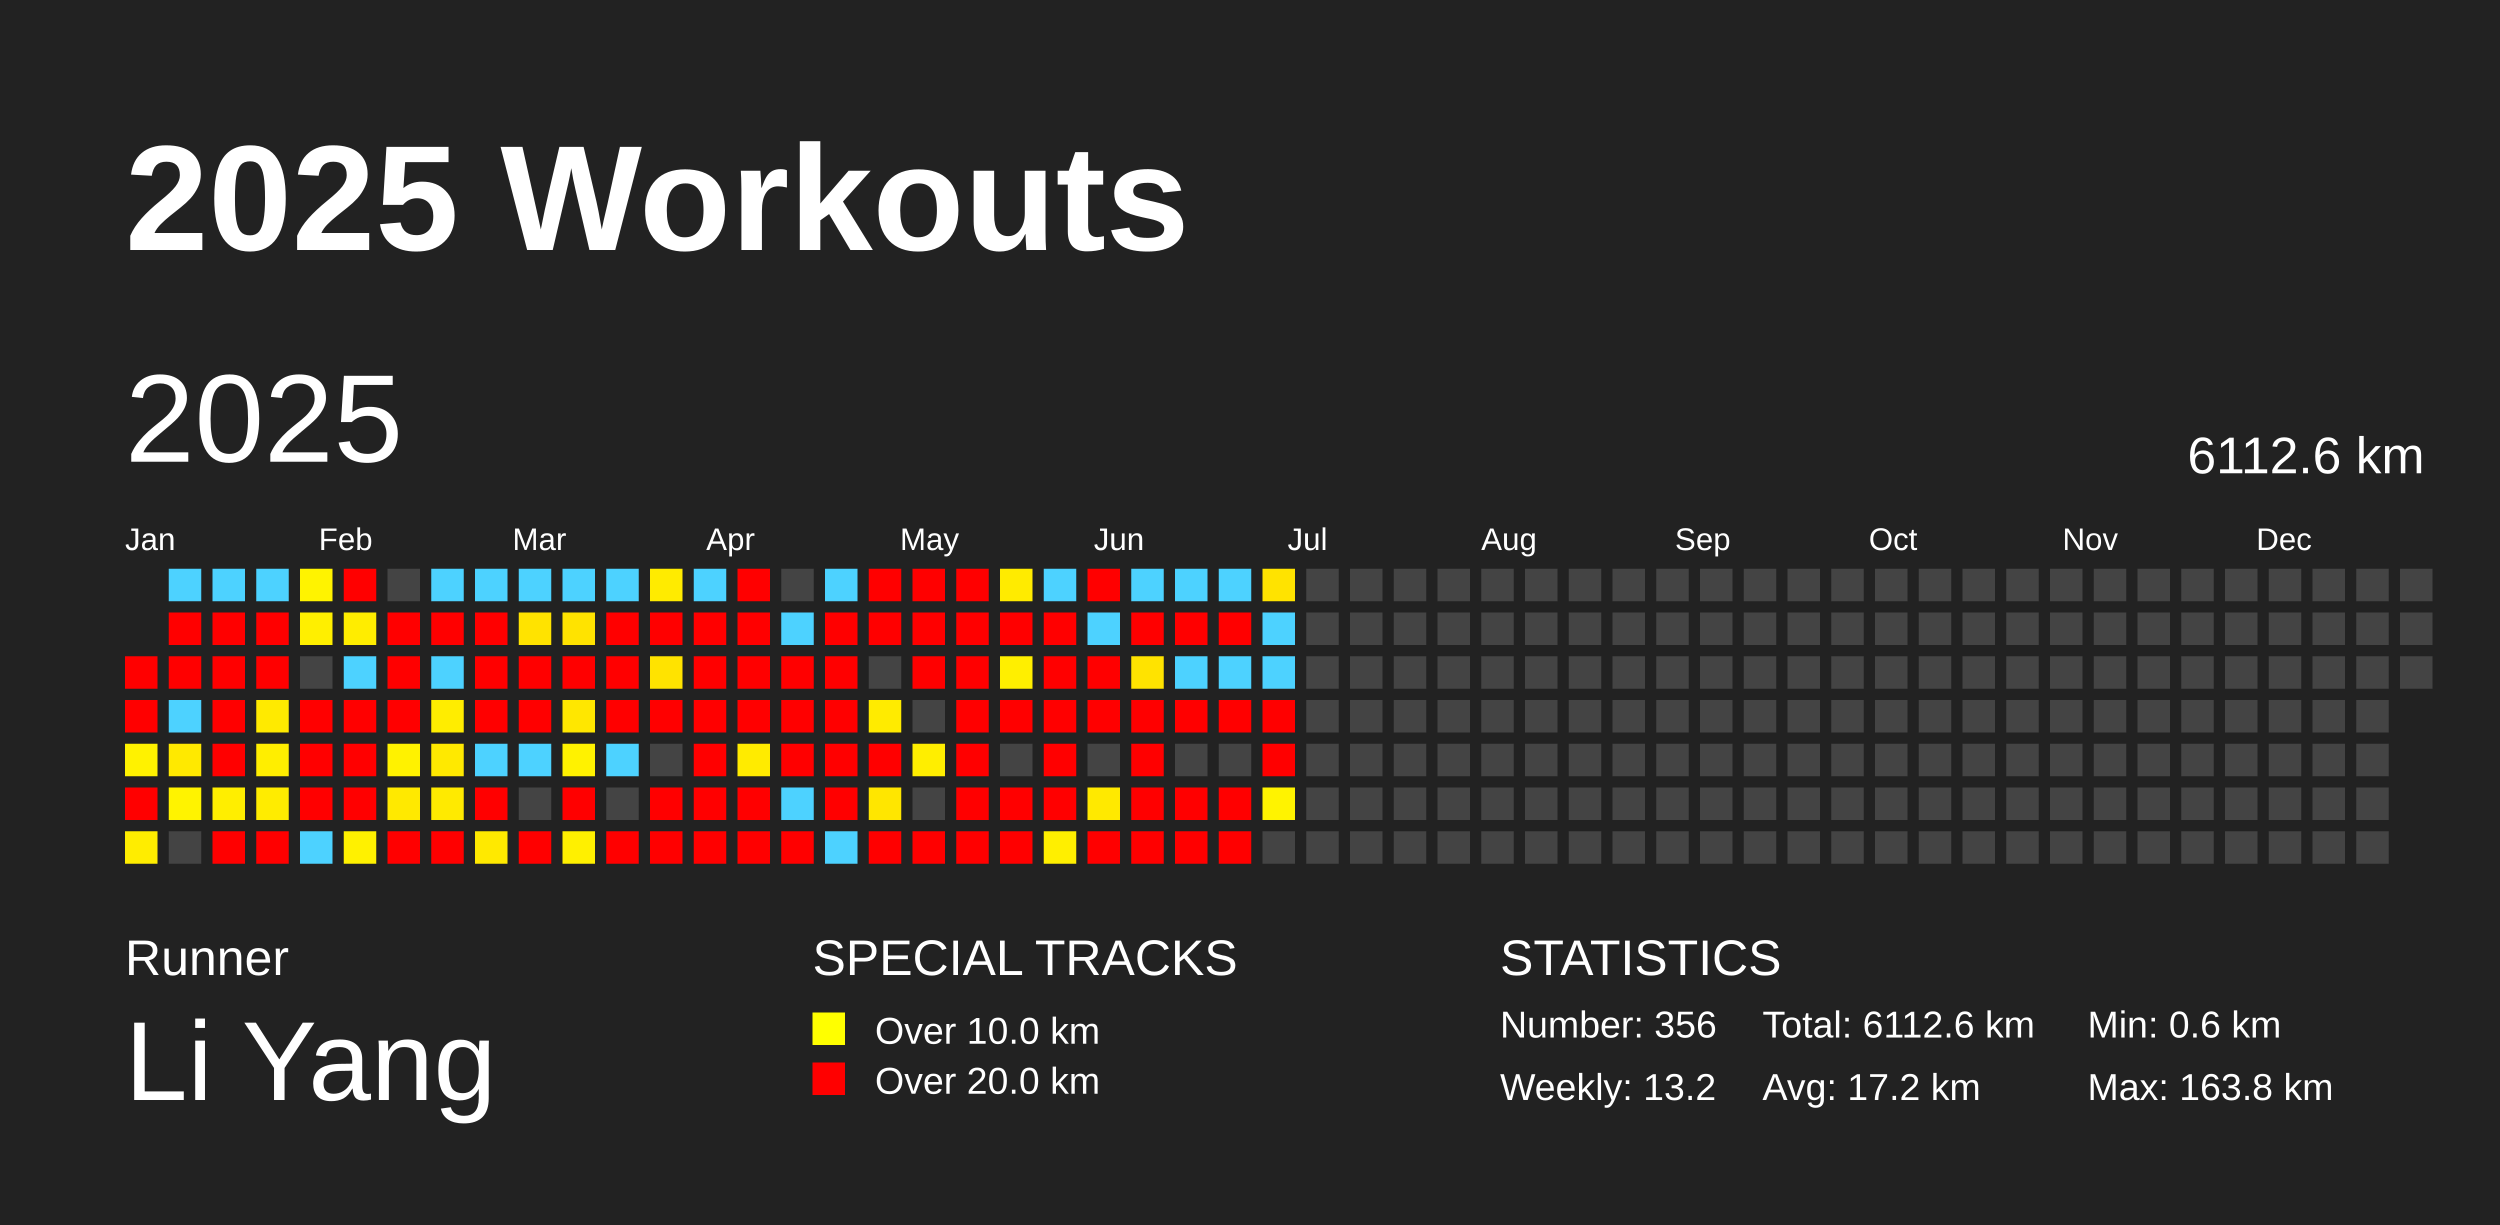
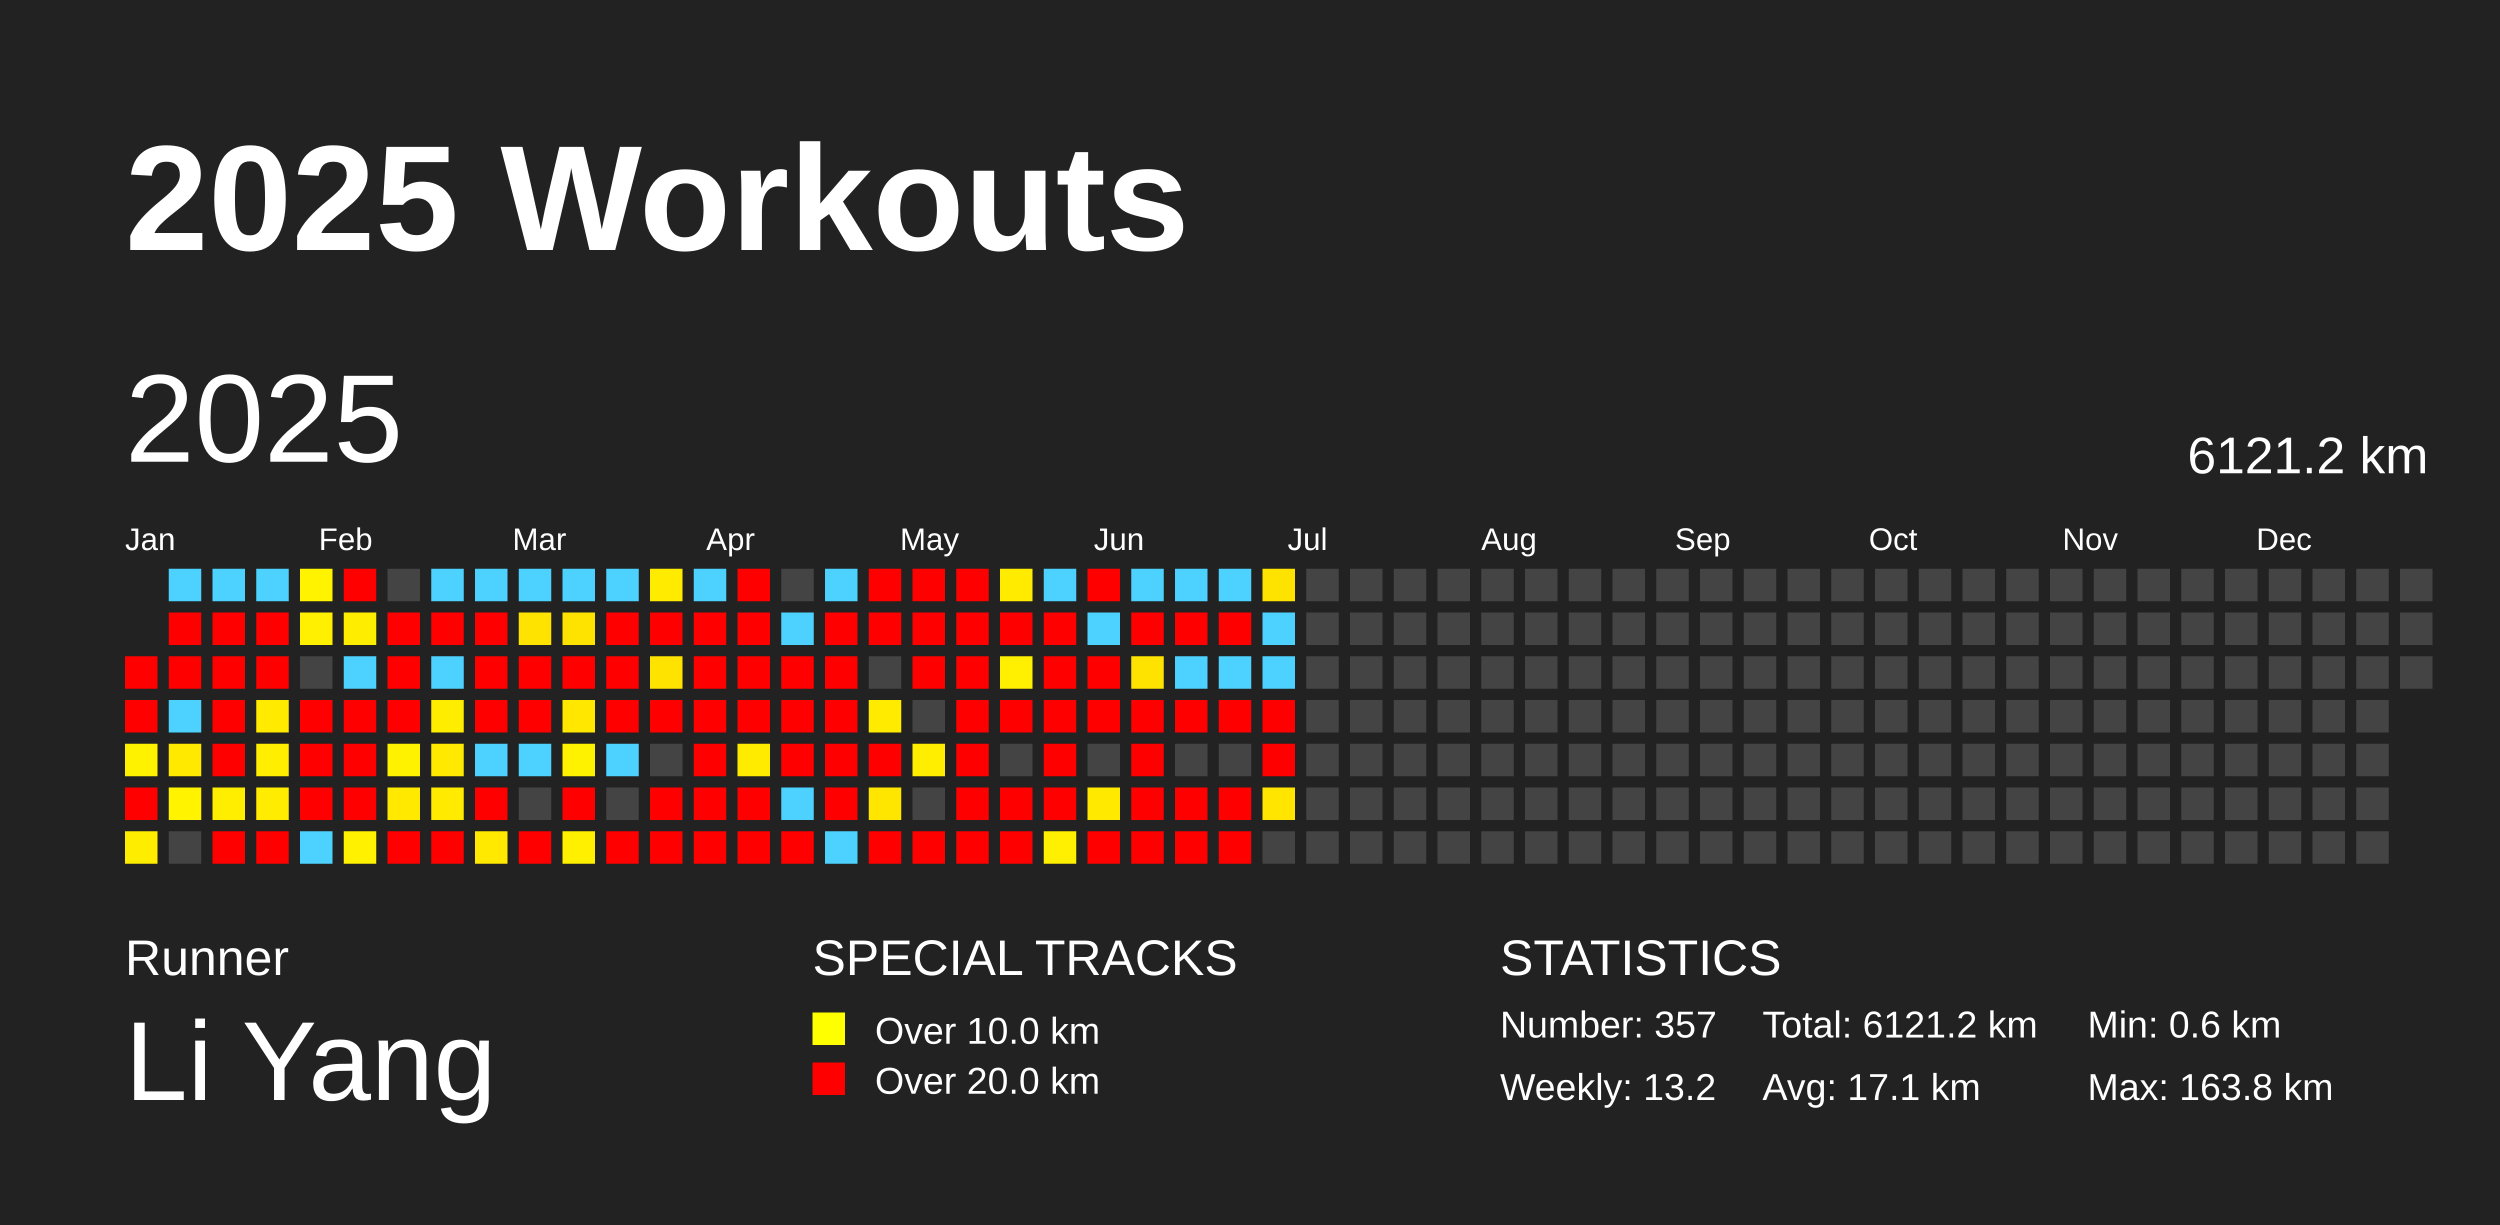
<svg xmlns="http://www.w3.org/2000/svg" baseProfile="full" height="98mm" version="1.1" viewBox="0,0,200,98" width="200mm">
  <defs />
  <rect fill="#222222" height="98" width="200" x="0" y="0" />
  <text fill="#FFFFFF" style="font-size:12px; font-family:Arial; font-weight:bold;" x="10" y="20">2025 Workouts</text>
  <text fill="#FFFFFF" style="font-size:4px; font-family:Arial" x="10" y="78">Runner</text>
  <text fill="#FFFFFF" style="font-size:9px; font-family:Arial" x="10" y="88">Li Yang</text>
  <text fill="#FFFFFF" style="font-size:4px; font-family:Arial" x="65" y="78">SPECIAL TRACKS</text>
  <rect fill="yellow" height="2.6" width="2.6" x="65" y="81" />
  <text fill="#FFFFFF" style="font-size:3px; font-family:Arial" x="70" y="83.5">Over 10.0 km</text>
  <rect fill="red" height="2.6" width="2.6" x="65" y="85" />
  <text fill="#FFFFFF" style="font-size:3px; font-family:Arial" x="70" y="87.5">Over 20.0 km</text>
  <text fill="#FFFFFF" style="font-size:4px; font-family:Arial" x="120" y="78">STATISTICS</text>
-   <text fill="#FFFFFF" style="font-size:3px; font-family:Arial" x="120" y="83">Number: 356</text>
+   <text fill="#FFFFFF" style="font-size:3px; font-family:Arial" x="120" y="83">Number: 357</text>
  <text fill="#FFFFFF" style="font-size:3px; font-family:Arial" x="120" y="88">Weekly: 13.2</text>
-   <text fill="#FFFFFF" style="font-size:3px; font-family:Arial" x="141" y="83">Total: 6112.6 km</text>
-   <text fill="#FFFFFF" style="font-size:3px; font-family:Arial" x="141" y="88">Avg: 17.2 km</text>
+   <text fill="#FFFFFF" style="font-size:3px; font-family:Arial" x="141" y="83">Total: 6121.2 km</text>
+   <text fill="#FFFFFF" style="font-size:3px; font-family:Arial" x="141" y="88">Avg: 17.1 km</text>
  <text fill="#FFFFFF" style="font-size:3px; font-family:Arial" x="167" y="83">Min: 0.6 km</text>
  <text fill="#FFFFFF" style="font-size:3px; font-family:Arial" x="167" y="88">Max: 163.8 km</text>
  <text dominant-baseline="hanging" fill="#FFFFFF" style="font-size:10.0px; font-family:Arial;" x="10" y="30">2025</text>
-   <text dominant-baseline="hanging" fill="#FFFFFF" style="font-size:4.125px; font-family:Arial;" x="175" y="35">6112.6 km</text>
+   <text dominant-baseline="hanging" fill="#FFFFFF" style="font-size:4.125px; font-family:Arial;" x="175" y="35">6121.2 km</text>
  <text fill="#FFFFFF" style="font-size:2.5px; font-family:Arial" x="10.0" y="44">Jan</text>
  <text fill="#FFFFFF" style="font-size:2.5px; font-family:Arial" x="25.5" y="44">Feb</text>
  <text fill="#FFFFFF" style="font-size:2.5px; font-family:Arial" x="41.0" y="44">Mar</text>
  <text fill="#FFFFFF" style="font-size:2.5px; font-family:Arial" x="56.5" y="44">Apr</text>
  <text fill="#FFFFFF" style="font-size:2.5px; font-family:Arial" x="72.0" y="44">May</text>
  <text fill="#FFFFFF" style="font-size:2.5px; font-family:Arial" x="87.5" y="44">Jun</text>
  <text fill="#FFFFFF" style="font-size:2.5px; font-family:Arial" x="103.0" y="44">Jul</text>
  <text fill="#FFFFFF" style="font-size:2.5px; font-family:Arial" x="118.5" y="44">Aug</text>
  <text fill="#FFFFFF" style="font-size:2.5px; font-family:Arial" x="134.0" y="44">Sep</text>
  <text fill="#FFFFFF" style="font-size:2.5px; font-family:Arial" x="149.5" y="44">Oct</text>
  <text fill="#FFFFFF" style="font-size:2.5px; font-family:Arial" x="165.0" y="44">Nov</text>
  <text fill="#FFFFFF" style="font-size:2.5px; font-family:Arial" x="180.5" y="44">Dec</text>
  <rect fill="red" height="2.6" width="2.6" x="10.0" y="52.5" />
  <rect fill="red" height="2.6" width="2.6" x="10.0" y="56.0" />
  <rect fill="#fff200" height="2.6" width="2.6" x="10.0" y="59.5" />
  <rect fill="red" height="2.6" width="2.6" x="10.0" y="63.0" />
  <rect fill="#ffed00" height="2.6" width="2.6" x="10.0" y="66.5" />
  <rect fill="#4dd2ff" height="2.6" width="2.6" x="13.5" y="45.5" />
  <rect fill="red" height="2.6" width="2.6" x="13.5" y="49.0" />
  <rect fill="red" height="2.6" width="2.6" x="13.5" y="52.5" />
  <rect fill="#4dd2ff" height="2.6" width="2.6" x="13.5" y="56.0" />
  <rect fill="#ffe900" height="2.6" width="2.6" x="13.5" y="59.5" />
  <rect fill="#fff300" height="2.6" width="2.6" x="13.5" y="63.0" />
  <rect fill="#444444" height="2.6" width="2.6" x="13.5" y="66.5" />
  <rect fill="#4dd2ff" height="2.6" width="2.6" x="17.0" y="45.5" />
  <rect fill="red" height="2.6" width="2.6" x="17.0" y="49.0" />
  <rect fill="red" height="2.6" width="2.6" x="17.0" y="52.5" />
  <rect fill="red" height="2.6" width="2.6" x="17.0" y="56.0" />
  <rect fill="red" height="2.6" width="2.6" x="17.0" y="59.5" />
  <rect fill="#ffee00" height="2.6" width="2.6" x="17.0" y="63.0" />
  <rect fill="red" height="2.6" width="2.6" x="17.0" y="66.5" />
  <rect fill="#4dd2ff" height="2.6" width="2.6" x="20.5" y="45.5" />
  <rect fill="red" height="2.6" width="2.6" x="20.5" y="49.0" />
  <rect fill="red" height="2.6" width="2.6" x="20.5" y="52.5" />
  <rect fill="#ffea00" height="2.6" width="2.6" x="20.5" y="56.0" />
  <rect fill="#ffee00" height="2.6" width="2.6" x="20.5" y="59.5" />
  <rect fill="#ffec00" height="2.6" width="2.6" x="20.5" y="63.0" />
  <rect fill="red" height="2.6" width="2.6" x="20.5" y="66.5" />
  <rect fill="#fff300" height="2.6" width="2.6" x="24.0" y="45.5" />
  <rect fill="#ffef00" height="2.6" width="2.6" x="24.0" y="49.0" />
  <rect fill="#444444" height="2.6" width="2.6" x="24.0" y="52.5" />
  <rect fill="red" height="2.6" width="2.6" x="24.0" y="56.0" />
  <rect fill="red" height="2.6" width="2.6" x="24.0" y="59.5" />
  <rect fill="red" height="2.6" width="2.6" x="24.0" y="63.0" />
  <rect fill="#4dd2ff" height="2.6" width="2.6" x="24.0" y="66.5" />
  <rect fill="red" height="2.6" width="2.6" x="27.5" y="45.5" />
  <rect fill="#ffed00" height="2.6" width="2.6" x="27.5" y="49.0" />
  <rect fill="#4dd2ff" height="2.6" width="2.6" x="27.5" y="52.5" />
  <rect fill="red" height="2.6" width="2.6" x="27.5" y="56.0" />
  <rect fill="red" height="2.6" width="2.6" x="27.5" y="59.5" />
  <rect fill="red" height="2.6" width="2.6" x="27.5" y="63.0" />
  <rect fill="#fff100" height="2.6" width="2.6" x="27.5" y="66.5" />
  <rect fill="#444444" height="2.6" width="2.6" x="31.0" y="45.5" />
  <rect fill="red" height="2.6" width="2.6" x="31.0" y="49.0" />
  <rect fill="red" height="2.6" width="2.6" x="31.0" y="52.5" />
  <rect fill="red" height="2.6" width="2.6" x="31.0" y="56.0" />
  <rect fill="#fff200" height="2.6" width="2.6" x="31.0" y="59.5" />
  <rect fill="#ffe900" height="2.6" width="2.6" x="31.0" y="63.0" />
  <rect fill="red" height="2.6" width="2.6" x="31.0" y="66.5" />
  <rect fill="#4dd2ff" height="2.6" width="2.6" x="34.5" y="45.5" />
  <rect fill="red" height="2.6" width="2.6" x="34.5" y="49.0" />
  <rect fill="#4dd2ff" height="2.6" width="2.6" x="34.5" y="52.5" />
  <rect fill="#ffed00" height="2.6" width="2.6" x="34.5" y="56.0" />
  <rect fill="#ffe900" height="2.6" width="2.6" x="34.5" y="59.5" />
  <rect fill="#ffea00" height="2.6" width="2.6" x="34.5" y="63.0" />
  <rect fill="red" height="2.6" width="2.6" x="34.5" y="66.5" />
  <rect fill="#4dd2ff" height="2.6" width="2.6" x="38.0" y="45.5" />
  <rect fill="red" height="2.6" width="2.6" x="38.0" y="49.0" />
  <rect fill="red" height="2.6" width="2.6" x="38.0" y="52.5" />
  <rect fill="red" height="2.6" width="2.6" x="38.0" y="56.0" />
  <rect fill="#4dd2ff" height="2.6" width="2.6" x="38.0" y="59.5" />
  <rect fill="red" height="2.6" width="2.6" x="38.0" y="63.0" />
  <rect fill="#ffe900" height="2.6" width="2.6" x="38.0" y="66.5" />
  <rect fill="#4dd2ff" height="2.6" width="2.6" x="41.5" y="45.5" />
  <rect fill="#ffe300" height="2.6" width="2.6" x="41.5" y="49.0" />
  <rect fill="red" height="2.6" width="2.6" x="41.5" y="52.5" />
  <rect fill="red" height="2.6" width="2.6" x="41.5" y="56.0" />
  <rect fill="#4dd2ff" height="2.6" width="2.6" x="41.5" y="59.5" />
  <rect fill="#444444" height="2.6" width="2.6" x="41.5" y="63.0" />
  <rect fill="red" height="2.6" width="2.6" x="41.5" y="66.5" />
  <rect fill="#4dd2ff" height="2.6" width="2.6" x="45.0" y="45.5" />
  <rect fill="#ffe300" height="2.6" width="2.6" x="45.0" y="49.0" />
  <rect fill="red" height="2.6" width="2.6" x="45.0" y="52.5" />
  <rect fill="#ffe700" height="2.6" width="2.6" x="45.0" y="56.0" />
  <rect fill="#fff200" height="2.6" width="2.6" x="45.0" y="59.5" />
  <rect fill="red" height="2.6" width="2.6" x="45.0" y="63.0" />
  <rect fill="#fff000" height="2.6" width="2.6" x="45.0" y="66.5" />
  <rect fill="#4dd2ff" height="2.6" width="2.6" x="48.5" y="45.5" />
  <rect fill="red" height="2.6" width="2.6" x="48.5" y="49.0" />
  <rect fill="red" height="2.6" width="2.6" x="48.5" y="52.5" />
  <rect fill="red" height="2.6" width="2.6" x="48.5" y="56.0" />
  <rect fill="#4dd2ff" height="2.6" width="2.6" x="48.5" y="59.5" />
  <rect fill="#444444" height="2.6" width="2.6" x="48.5" y="63.0" />
  <rect fill="red" height="2.6" width="2.6" x="48.5" y="66.5" />
  <rect fill="#ffeb00" height="2.6" width="2.6" x="52.0" y="45.5" />
  <rect fill="red" height="2.6" width="2.6" x="52.0" y="49.0" />
  <rect fill="#ffe300" height="2.6" width="2.6" x="52.0" y="52.5" />
  <rect fill="red" height="2.6" width="2.6" x="52.0" y="56.0" />
  <rect fill="#444444" height="2.6" width="2.6" x="52.0" y="59.5" />
  <rect fill="red" height="2.6" width="2.6" x="52.0" y="63.0" />
  <rect fill="red" height="2.6" width="2.6" x="52.0" y="66.5" />
  <rect fill="#4dd2ff" height="2.6" width="2.6" x="55.5" y="45.5" />
  <rect fill="red" height="2.6" width="2.6" x="55.5" y="49.0" />
  <rect fill="red" height="2.6" width="2.6" x="55.5" y="52.5" />
  <rect fill="red" height="2.6" width="2.6" x="55.5" y="56.0" />
  <rect fill="red" height="2.6" width="2.6" x="55.5" y="59.5" />
  <rect fill="red" height="2.6" width="2.6" x="55.5" y="63.0" />
  <rect fill="red" height="2.6" width="2.6" x="55.5" y="66.5" />
  <rect fill="red" height="2.6" width="2.6" x="59.0" y="45.5" />
  <rect fill="red" height="2.6" width="2.6" x="59.0" y="49.0" />
  <rect fill="red" height="2.6" width="2.6" x="59.0" y="52.5" />
  <rect fill="red" height="2.6" width="2.6" x="59.0" y="56.0" />
  <rect fill="#ffeb00" height="2.6" width="2.6" x="59.0" y="59.5" />
  <rect fill="red" height="2.6" width="2.6" x="59.0" y="63.0" />
  <rect fill="red" height="2.6" width="2.6" x="59.0" y="66.5" />
  <rect fill="#444444" height="2.6" width="2.6" x="62.5" y="45.5" />
  <rect fill="#4dd2ff" height="2.6" width="2.6" x="62.5" y="49.0" />
  <rect fill="red" height="2.6" width="2.6" x="62.5" y="52.5" />
  <rect fill="red" height="2.6" width="2.6" x="62.5" y="56.0" />
  <rect fill="red" height="2.6" width="2.6" x="62.5" y="59.5" />
  <rect fill="#4dd2ff" height="2.6" width="2.6" x="62.5" y="63.0" />
  <rect fill="red" height="2.6" width="2.6" x="62.5" y="66.5" />
  <rect fill="#4dd2ff" height="2.6" width="2.6" x="66.0" y="45.5" />
  <rect fill="red" height="2.6" width="2.6" x="66.0" y="49.0" />
  <rect fill="red" height="2.6" width="2.6" x="66.0" y="52.5" />
  <rect fill="red" height="2.6" width="2.6" x="66.0" y="56.0" />
  <rect fill="red" height="2.6" width="2.6" x="66.0" y="59.5" />
  <rect fill="red" height="2.6" width="2.6" x="66.0" y="63.0" />
  <rect fill="#4dd2ff" height="2.6" width="2.6" x="66.0" y="66.5" />
  <rect fill="red" height="2.6" width="2.6" x="69.5" y="45.5" />
  <rect fill="red" height="2.6" width="2.6" x="69.5" y="49.0" />
  <rect fill="#444444" height="2.6" width="2.6" x="69.5" y="52.5" />
  <rect fill="#ffeb00" height="2.6" width="2.6" x="69.5" y="56.0" />
  <rect fill="red" height="2.6" width="2.6" x="69.5" y="59.5" />
  <rect fill="#ffe600" height="2.6" width="2.6" x="69.5" y="63.0" />
  <rect fill="red" height="2.6" width="2.6" x="69.5" y="66.5" />
  <rect fill="red" height="2.6" width="2.6" x="73.0" y="45.5" />
  <rect fill="red" height="2.6" width="2.6" x="73.0" y="49.0" />
  <rect fill="red" height="2.6" width="2.6" x="73.0" y="52.5" />
  <rect fill="#444444" height="2.6" width="2.6" x="73.0" y="56.0" />
  <rect fill="#ffee00" height="2.6" width="2.6" x="73.0" y="59.5" />
  <rect fill="#444444" height="2.6" width="2.6" x="73.0" y="63.0" />
  <rect fill="red" height="2.6" width="2.6" x="73.0" y="66.5" />
  <rect fill="red" height="2.6" width="2.6" x="76.5" y="45.5" />
  <rect fill="red" height="2.6" width="2.6" x="76.5" y="49.0" />
  <rect fill="red" height="2.6" width="2.6" x="76.5" y="52.5" />
  <rect fill="red" height="2.6" width="2.6" x="76.5" y="56.0" />
  <rect fill="red" height="2.6" width="2.6" x="76.5" y="59.5" />
  <rect fill="red" height="2.6" width="2.6" x="76.5" y="63.0" />
  <rect fill="red" height="2.6" width="2.6" x="76.5" y="66.5" />
  <rect fill="#ffeb00" height="2.6" width="2.6" x="80.0" y="45.5" />
  <rect fill="red" height="2.6" width="2.6" x="80.0" y="49.0" />
  <rect fill="#ffef00" height="2.6" width="2.6" x="80.0" y="52.5" />
  <rect fill="red" height="2.6" width="2.6" x="80.0" y="56.0" />
  <rect fill="#444444" height="2.6" width="2.6" x="80.0" y="59.5" />
  <rect fill="red" height="2.6" width="2.6" x="80.0" y="63.0" />
  <rect fill="red" height="2.6" width="2.6" x="80.0" y="66.5" />
  <rect fill="#4dd2ff" height="2.6" width="2.6" x="83.5" y="45.5" />
  <rect fill="red" height="2.6" width="2.6" x="83.5" y="49.0" />
  <rect fill="red" height="2.6" width="2.6" x="83.5" y="52.5" />
  <rect fill="red" height="2.6" width="2.6" x="83.5" y="56.0" />
  <rect fill="red" height="2.6" width="2.6" x="83.5" y="59.5" />
  <rect fill="red" height="2.6" width="2.6" x="83.5" y="63.0" />
  <rect fill="#ffef00" height="2.6" width="2.6" x="83.5" y="66.5" />
  <rect fill="red" height="2.6" width="2.6" x="87.0" y="45.5" />
  <rect fill="#4dd2ff" height="2.6" width="2.6" x="87.0" y="49.0" />
  <rect fill="red" height="2.6" width="2.6" x="87.0" y="52.5" />
  <rect fill="red" height="2.6" width="2.6" x="87.0" y="56.0" />
  <rect fill="#444444" height="2.6" width="2.6" x="87.0" y="59.5" />
  <rect fill="#ffe900" height="2.6" width="2.6" x="87.0" y="63.0" />
  <rect fill="red" height="2.6" width="2.6" x="87.0" y="66.5" />
  <rect fill="#4dd2ff" height="2.6" width="2.6" x="90.5" y="45.5" />
  <rect fill="red" height="2.6" width="2.6" x="90.5" y="49.0" />
  <rect fill="#ffe300" height="2.6" width="2.6" x="90.5" y="52.5" />
  <rect fill="red" height="2.6" width="2.6" x="90.5" y="56.0" />
  <rect fill="red" height="2.6" width="2.6" x="90.5" y="59.5" />
  <rect fill="red" height="2.6" width="2.6" x="90.5" y="63.0" />
  <rect fill="red" height="2.6" width="2.6" x="90.5" y="66.5" />
  <rect fill="#4dd2ff" height="2.6" width="2.6" x="94.0" y="45.5" />
  <rect fill="red" height="2.6" width="2.6" x="94.0" y="49.0" />
  <rect fill="#4dd2ff" height="2.6" width="2.6" x="94.0" y="52.5" />
  <rect fill="red" height="2.6" width="2.6" x="94.0" y="56.0" />
  <rect fill="#444444" height="2.6" width="2.6" x="94.0" y="59.5" />
  <rect fill="red" height="2.6" width="2.6" x="94.0" y="63.0" />
  <rect fill="red" height="2.6" width="2.6" x="94.0" y="66.5" />
  <rect fill="#4dd2ff" height="2.6" width="2.6" x="97.5" y="45.5" />
  <rect fill="red" height="2.6" width="2.6" x="97.5" y="49.0" />
  <rect fill="#4dd2ff" height="2.6" width="2.6" x="97.5" y="52.5" />
  <rect fill="red" height="2.6" width="2.6" x="97.5" y="56.0" />
  <rect fill="#444444" height="2.6" width="2.6" x="97.5" y="59.5" />
  <rect fill="red" height="2.6" width="2.6" x="97.5" y="63.0" />
  <rect fill="red" height="2.6" width="2.6" x="97.5" y="66.5" />
  <rect fill="#ffe300" height="2.6" width="2.6" x="101.0" y="45.5" />
  <rect fill="#4dd2ff" height="2.6" width="2.6" x="101.0" y="49.0" />
  <rect fill="#4dd2ff" height="2.6" width="2.6" x="101.0" y="52.5" />
  <rect fill="red" height="2.6" width="2.6" x="101.0" y="56.0" />
  <rect fill="red" height="2.6" width="2.6" x="101.0" y="59.5" />
-   <rect fill="#fff300" height="2.6" width="2.6" x="101.0" y="63.0" />
+   <rect fill="#ffe500" height="2.6" width="2.6" x="101.0" y="63.0" />
  <rect fill="#444444" height="2.6" width="2.6" x="101.0" y="66.5" />
  <rect fill="#444444" height="2.6" width="2.6" x="104.5" y="45.5" />
  <rect fill="#444444" height="2.6" width="2.6" x="104.5" y="49.0" />
  <rect fill="#444444" height="2.6" width="2.6" x="104.5" y="52.5" />
  <rect fill="#444444" height="2.6" width="2.6" x="104.5" y="56.0" />
  <rect fill="#444444" height="2.6" width="2.6" x="104.5" y="59.5" />
  <rect fill="#444444" height="2.6" width="2.6" x="104.5" y="63.0" />
  <rect fill="#444444" height="2.6" width="2.6" x="104.5" y="66.5" />
  <rect fill="#444444" height="2.6" width="2.6" x="108.0" y="45.5" />
  <rect fill="#444444" height="2.6" width="2.6" x="108.0" y="49.0" />
  <rect fill="#444444" height="2.6" width="2.6" x="108.0" y="52.5" />
  <rect fill="#444444" height="2.6" width="2.6" x="108.0" y="56.0" />
  <rect fill="#444444" height="2.6" width="2.6" x="108.0" y="59.5" />
  <rect fill="#444444" height="2.6" width="2.6" x="108.0" y="63.0" />
  <rect fill="#444444" height="2.6" width="2.6" x="108.0" y="66.5" />
  <rect fill="#444444" height="2.6" width="2.6" x="111.5" y="45.5" />
  <rect fill="#444444" height="2.6" width="2.6" x="111.5" y="49.0" />
  <rect fill="#444444" height="2.6" width="2.6" x="111.5" y="52.5" />
  <rect fill="#444444" height="2.6" width="2.6" x="111.5" y="56.0" />
  <rect fill="#444444" height="2.6" width="2.6" x="111.5" y="59.5" />
  <rect fill="#444444" height="2.6" width="2.6" x="111.5" y="63.0" />
  <rect fill="#444444" height="2.6" width="2.6" x="111.5" y="66.5" />
  <rect fill="#444444" height="2.6" width="2.6" x="115.0" y="45.5" />
  <rect fill="#444444" height="2.6" width="2.6" x="115.0" y="49.0" />
  <rect fill="#444444" height="2.6" width="2.6" x="115.0" y="52.5" />
  <rect fill="#444444" height="2.6" width="2.6" x="115.0" y="56.0" />
  <rect fill="#444444" height="2.6" width="2.6" x="115.0" y="59.5" />
  <rect fill="#444444" height="2.6" width="2.6" x="115.0" y="63.0" />
  <rect fill="#444444" height="2.6" width="2.6" x="115.0" y="66.5" />
  <rect fill="#444444" height="2.6" width="2.6" x="118.5" y="45.5" />
  <rect fill="#444444" height="2.6" width="2.6" x="118.5" y="49.0" />
  <rect fill="#444444" height="2.6" width="2.6" x="118.5" y="52.5" />
  <rect fill="#444444" height="2.6" width="2.6" x="118.5" y="56.0" />
  <rect fill="#444444" height="2.6" width="2.6" x="118.5" y="59.5" />
  <rect fill="#444444" height="2.6" width="2.6" x="118.5" y="63.0" />
  <rect fill="#444444" height="2.6" width="2.6" x="118.5" y="66.5" />
  <rect fill="#444444" height="2.6" width="2.6" x="122.0" y="45.5" />
  <rect fill="#444444" height="2.6" width="2.6" x="122.0" y="49.0" />
  <rect fill="#444444" height="2.6" width="2.6" x="122.0" y="52.5" />
  <rect fill="#444444" height="2.6" width="2.6" x="122.0" y="56.0" />
  <rect fill="#444444" height="2.6" width="2.6" x="122.0" y="59.5" />
  <rect fill="#444444" height="2.6" width="2.6" x="122.0" y="63.0" />
  <rect fill="#444444" height="2.6" width="2.6" x="122.0" y="66.5" />
  <rect fill="#444444" height="2.6" width="2.6" x="125.5" y="45.5" />
  <rect fill="#444444" height="2.6" width="2.6" x="125.5" y="49.0" />
  <rect fill="#444444" height="2.6" width="2.6" x="125.5" y="52.5" />
  <rect fill="#444444" height="2.6" width="2.6" x="125.5" y="56.0" />
  <rect fill="#444444" height="2.6" width="2.6" x="125.5" y="59.5" />
  <rect fill="#444444" height="2.6" width="2.6" x="125.5" y="63.0" />
  <rect fill="#444444" height="2.6" width="2.6" x="125.5" y="66.5" />
  <rect fill="#444444" height="2.6" width="2.6" x="129.0" y="45.5" />
  <rect fill="#444444" height="2.6" width="2.6" x="129.0" y="49.0" />
  <rect fill="#444444" height="2.6" width="2.6" x="129.0" y="52.5" />
  <rect fill="#444444" height="2.6" width="2.6" x="129.0" y="56.0" />
  <rect fill="#444444" height="2.6" width="2.6" x="129.0" y="59.5" />
  <rect fill="#444444" height="2.6" width="2.6" x="129.0" y="63.0" />
  <rect fill="#444444" height="2.6" width="2.6" x="129.0" y="66.5" />
  <rect fill="#444444" height="2.6" width="2.6" x="132.5" y="45.5" />
  <rect fill="#444444" height="2.6" width="2.6" x="132.5" y="49.0" />
  <rect fill="#444444" height="2.6" width="2.6" x="132.5" y="52.5" />
  <rect fill="#444444" height="2.6" width="2.6" x="132.5" y="56.0" />
  <rect fill="#444444" height="2.6" width="2.6" x="132.5" y="59.5" />
  <rect fill="#444444" height="2.6" width="2.6" x="132.5" y="63.0" />
  <rect fill="#444444" height="2.6" width="2.6" x="132.5" y="66.5" />
  <rect fill="#444444" height="2.6" width="2.6" x="136.0" y="45.5" />
  <rect fill="#444444" height="2.6" width="2.6" x="136.0" y="49.0" />
  <rect fill="#444444" height="2.6" width="2.6" x="136.0" y="52.5" />
  <rect fill="#444444" height="2.6" width="2.6" x="136.0" y="56.0" />
  <rect fill="#444444" height="2.6" width="2.6" x="136.0" y="59.5" />
  <rect fill="#444444" height="2.6" width="2.6" x="136.0" y="63.0" />
  <rect fill="#444444" height="2.6" width="2.6" x="136.0" y="66.5" />
  <rect fill="#444444" height="2.6" width="2.6" x="139.5" y="45.5" />
  <rect fill="#444444" height="2.6" width="2.6" x="139.5" y="49.0" />
  <rect fill="#444444" height="2.6" width="2.6" x="139.5" y="52.5" />
  <rect fill="#444444" height="2.6" width="2.6" x="139.5" y="56.0" />
  <rect fill="#444444" height="2.6" width="2.6" x="139.5" y="59.5" />
  <rect fill="#444444" height="2.6" width="2.6" x="139.5" y="63.0" />
  <rect fill="#444444" height="2.6" width="2.6" x="139.5" y="66.5" />
  <rect fill="#444444" height="2.6" width="2.6" x="143.0" y="45.5" />
  <rect fill="#444444" height="2.6" width="2.6" x="143.0" y="49.0" />
  <rect fill="#444444" height="2.6" width="2.6" x="143.0" y="52.5" />
  <rect fill="#444444" height="2.6" width="2.6" x="143.0" y="56.0" />
  <rect fill="#444444" height="2.6" width="2.6" x="143.0" y="59.5" />
  <rect fill="#444444" height="2.6" width="2.6" x="143.0" y="63.0" />
  <rect fill="#444444" height="2.6" width="2.6" x="143.0" y="66.5" />
  <rect fill="#444444" height="2.6" width="2.6" x="146.5" y="45.5" />
  <rect fill="#444444" height="2.6" width="2.6" x="146.5" y="49.0" />
  <rect fill="#444444" height="2.6" width="2.6" x="146.5" y="52.5" />
  <rect fill="#444444" height="2.6" width="2.6" x="146.5" y="56.0" />
  <rect fill="#444444" height="2.6" width="2.6" x="146.5" y="59.5" />
  <rect fill="#444444" height="2.6" width="2.6" x="146.5" y="63.0" />
  <rect fill="#444444" height="2.6" width="2.6" x="146.5" y="66.5" />
  <rect fill="#444444" height="2.6" width="2.6" x="150.0" y="45.5" />
  <rect fill="#444444" height="2.6" width="2.6" x="150.0" y="49.0" />
  <rect fill="#444444" height="2.6" width="2.6" x="150.0" y="52.5" />
  <rect fill="#444444" height="2.6" width="2.6" x="150.0" y="56.0" />
  <rect fill="#444444" height="2.6" width="2.6" x="150.0" y="59.5" />
  <rect fill="#444444" height="2.6" width="2.6" x="150.0" y="63.0" />
  <rect fill="#444444" height="2.6" width="2.6" x="150.0" y="66.5" />
  <rect fill="#444444" height="2.6" width="2.6" x="153.5" y="45.5" />
  <rect fill="#444444" height="2.6" width="2.6" x="153.5" y="49.0" />
  <rect fill="#444444" height="2.6" width="2.6" x="153.5" y="52.5" />
  <rect fill="#444444" height="2.6" width="2.6" x="153.5" y="56.0" />
  <rect fill="#444444" height="2.6" width="2.6" x="153.5" y="59.5" />
  <rect fill="#444444" height="2.6" width="2.6" x="153.5" y="63.0" />
  <rect fill="#444444" height="2.6" width="2.6" x="153.5" y="66.5" />
  <rect fill="#444444" height="2.6" width="2.6" x="157.0" y="45.5" />
  <rect fill="#444444" height="2.6" width="2.6" x="157.0" y="49.0" />
  <rect fill="#444444" height="2.6" width="2.6" x="157.0" y="52.5" />
  <rect fill="#444444" height="2.6" width="2.6" x="157.0" y="56.0" />
  <rect fill="#444444" height="2.6" width="2.6" x="157.0" y="59.5" />
  <rect fill="#444444" height="2.6" width="2.6" x="157.0" y="63.0" />
  <rect fill="#444444" height="2.6" width="2.6" x="157.0" y="66.5" />
  <rect fill="#444444" height="2.6" width="2.6" x="160.5" y="45.5" />
  <rect fill="#444444" height="2.6" width="2.6" x="160.5" y="49.0" />
  <rect fill="#444444" height="2.6" width="2.6" x="160.5" y="52.5" />
  <rect fill="#444444" height="2.6" width="2.6" x="160.5" y="56.0" />
  <rect fill="#444444" height="2.6" width="2.6" x="160.5" y="59.5" />
  <rect fill="#444444" height="2.6" width="2.6" x="160.5" y="63.0" />
  <rect fill="#444444" height="2.6" width="2.6" x="160.5" y="66.5" />
  <rect fill="#444444" height="2.6" width="2.6" x="164.0" y="45.5" />
  <rect fill="#444444" height="2.6" width="2.6" x="164.0" y="49.0" />
  <rect fill="#444444" height="2.6" width="2.6" x="164.0" y="52.5" />
  <rect fill="#444444" height="2.6" width="2.6" x="164.0" y="56.0" />
  <rect fill="#444444" height="2.6" width="2.6" x="164.0" y="59.5" />
  <rect fill="#444444" height="2.6" width="2.6" x="164.0" y="63.0" />
  <rect fill="#444444" height="2.6" width="2.6" x="164.0" y="66.5" />
  <rect fill="#444444" height="2.6" width="2.6" x="167.5" y="45.5" />
  <rect fill="#444444" height="2.6" width="2.6" x="167.5" y="49.0" />
  <rect fill="#444444" height="2.6" width="2.6" x="167.5" y="52.5" />
  <rect fill="#444444" height="2.6" width="2.6" x="167.5" y="56.0" />
  <rect fill="#444444" height="2.6" width="2.6" x="167.5" y="59.5" />
  <rect fill="#444444" height="2.6" width="2.6" x="167.5" y="63.0" />
  <rect fill="#444444" height="2.6" width="2.6" x="167.5" y="66.5" />
  <rect fill="#444444" height="2.6" width="2.6" x="171.0" y="45.5" />
  <rect fill="#444444" height="2.6" width="2.6" x="171.0" y="49.0" />
  <rect fill="#444444" height="2.6" width="2.6" x="171.0" y="52.5" />
  <rect fill="#444444" height="2.6" width="2.6" x="171.0" y="56.0" />
  <rect fill="#444444" height="2.6" width="2.6" x="171.0" y="59.5" />
  <rect fill="#444444" height="2.6" width="2.6" x="171.0" y="63.0" />
  <rect fill="#444444" height="2.6" width="2.6" x="171.0" y="66.5" />
  <rect fill="#444444" height="2.6" width="2.6" x="174.5" y="45.5" />
  <rect fill="#444444" height="2.6" width="2.6" x="174.5" y="49.0" />
  <rect fill="#444444" height="2.6" width="2.6" x="174.5" y="52.5" />
  <rect fill="#444444" height="2.6" width="2.6" x="174.5" y="56.0" />
  <rect fill="#444444" height="2.6" width="2.6" x="174.5" y="59.5" />
  <rect fill="#444444" height="2.6" width="2.6" x="174.5" y="63.0" />
  <rect fill="#444444" height="2.6" width="2.6" x="174.5" y="66.5" />
  <rect fill="#444444" height="2.6" width="2.6" x="178.0" y="45.5" />
  <rect fill="#444444" height="2.6" width="2.6" x="178.0" y="49.0" />
  <rect fill="#444444" height="2.6" width="2.6" x="178.0" y="52.5" />
  <rect fill="#444444" height="2.6" width="2.6" x="178.0" y="56.0" />
  <rect fill="#444444" height="2.6" width="2.6" x="178.0" y="59.5" />
  <rect fill="#444444" height="2.6" width="2.6" x="178.0" y="63.0" />
  <rect fill="#444444" height="2.6" width="2.6" x="178.0" y="66.5" />
  <rect fill="#444444" height="2.6" width="2.6" x="181.5" y="45.5" />
  <rect fill="#444444" height="2.6" width="2.6" x="181.5" y="49.0" />
  <rect fill="#444444" height="2.6" width="2.6" x="181.5" y="52.5" />
  <rect fill="#444444" height="2.6" width="2.6" x="181.5" y="56.0" />
  <rect fill="#444444" height="2.6" width="2.6" x="181.5" y="59.5" />
  <rect fill="#444444" height="2.6" width="2.6" x="181.5" y="63.0" />
  <rect fill="#444444" height="2.6" width="2.6" x="181.5" y="66.5" />
  <rect fill="#444444" height="2.6" width="2.6" x="185.0" y="45.5" />
  <rect fill="#444444" height="2.6" width="2.6" x="185.0" y="49.0" />
  <rect fill="#444444" height="2.6" width="2.6" x="185.0" y="52.5" />
  <rect fill="#444444" height="2.6" width="2.6" x="185.0" y="56.0" />
  <rect fill="#444444" height="2.6" width="2.6" x="185.0" y="59.5" />
  <rect fill="#444444" height="2.6" width="2.6" x="185.0" y="63.0" />
  <rect fill="#444444" height="2.6" width="2.6" x="185.0" y="66.5" />
  <rect fill="#444444" height="2.6" width="2.6" x="188.5" y="45.5" />
  <rect fill="#444444" height="2.6" width="2.6" x="188.5" y="49.0" />
  <rect fill="#444444" height="2.6" width="2.6" x="188.5" y="52.5" />
  <rect fill="#444444" height="2.6" width="2.6" x="188.5" y="56.0" />
  <rect fill="#444444" height="2.6" width="2.6" x="188.5" y="59.5" />
  <rect fill="#444444" height="2.6" width="2.6" x="188.5" y="63.0" />
  <rect fill="#444444" height="2.6" width="2.6" x="188.5" y="66.5" />
  <rect fill="#444444" height="2.6" width="2.6" x="192.0" y="45.5" />
  <rect fill="#444444" height="2.6" width="2.6" x="192.0" y="49.0" />
  <rect fill="#444444" height="2.6" width="2.6" x="192.0" y="52.5" />
</svg>
